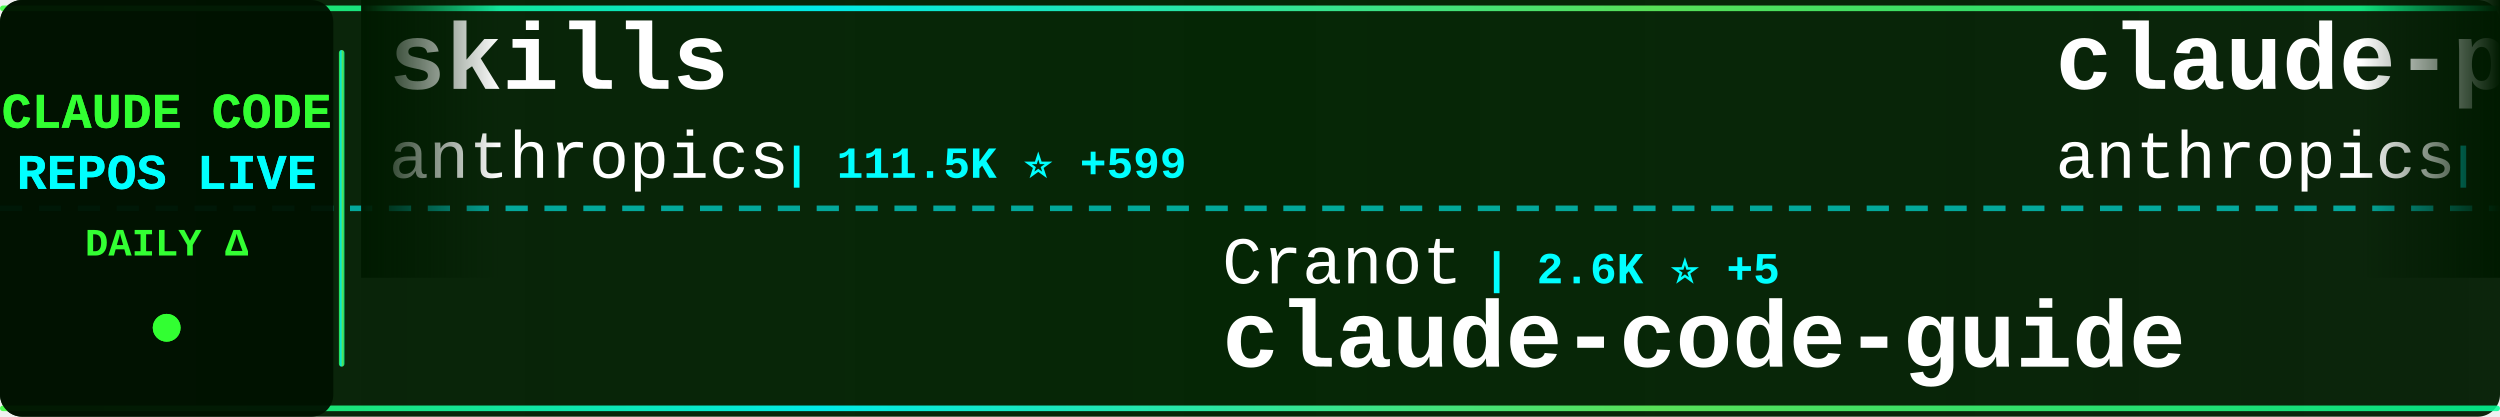
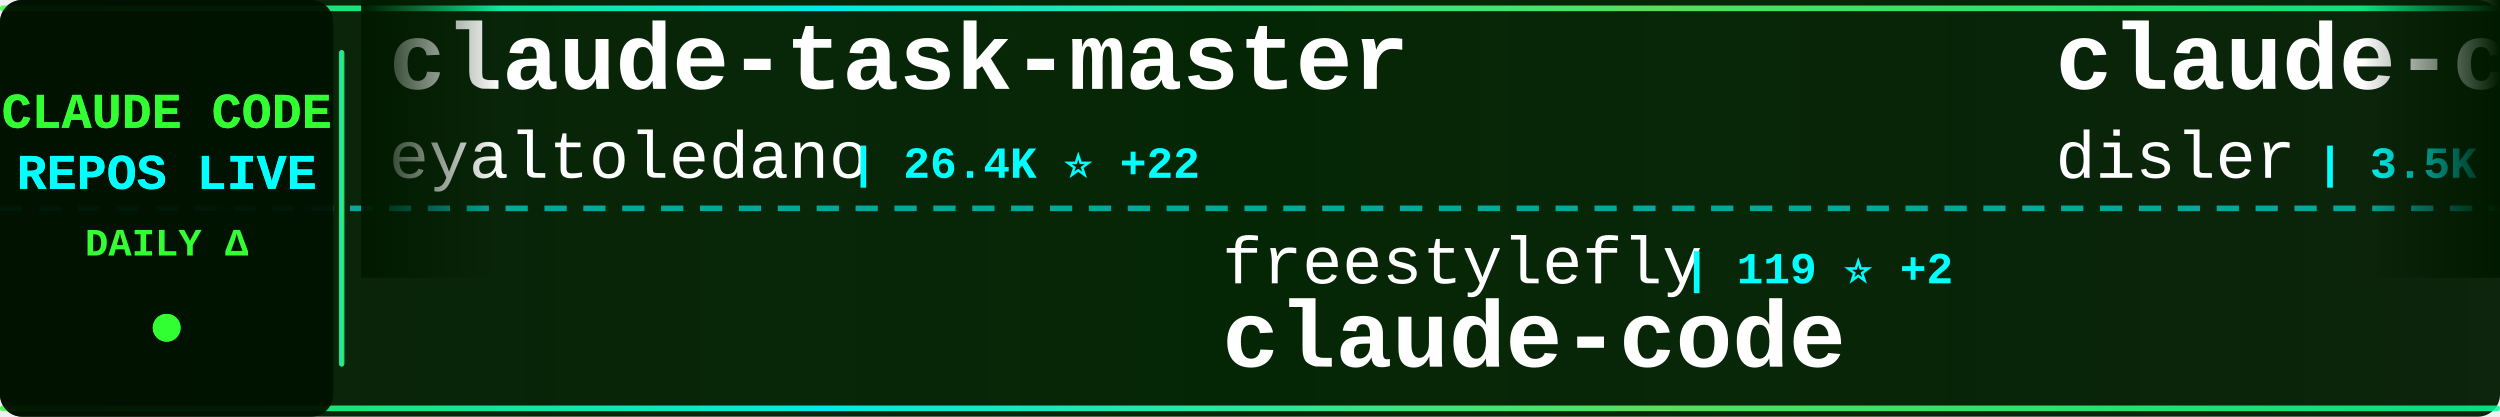
<svg xmlns="http://www.w3.org/2000/svg" width="900" height="150">
  <defs>
    <linearGradient id="tickerBg" x1="0%" y1="0%" x2="100%" y2="0%">
      <stop offset="0%" style="stop-color:#001a00;stop-opacity:0.95" />
      <stop offset="50%" style="stop-color:#002200;stop-opacity:0.98" />
      <stop offset="100%" style="stop-color:#001a00;stop-opacity:0.95" />
    </linearGradient>
    <linearGradient id="borderGrad" x1="0%" y1="0%" x2="100%" y2="0%">
      <stop offset="0%" style="stop-color:#33ff33;stop-opacity:0.85">
        <animate attributeName="stop-opacity" values="0.85;1;0.85" dur="2s" repeatCount="indefinite" />
      </stop>
      <stop offset="33%" style="stop-color:#00ffff;stop-opacity:0.9">
        <animate attributeName="stop-opacity" values="0.9;1;0.9" dur="2.2s" repeatCount="indefinite" />
      </stop>
      <stop offset="66%" style="stop-color:#66ff66;stop-opacity:0.85">
        <animate attributeName="stop-opacity" values="0.85;1;0.85" dur="1.8s" repeatCount="indefinite" />
      </stop>
      <stop offset="100%" style="stop-color:#00ff99;stop-opacity:0.85">
        <animate attributeName="stop-opacity" values="0.85;1;0.85" dur="2s" repeatCount="indefinite" />
      </stop>
    </linearGradient>
    <filter id="textGlow">
      <feGaussianBlur stdDeviation="0.1" result="coloredBlur" />
      <feMerge>
        <feMergeNode in="coloredBlur" />
        <feMergeNode in="SourceGraphic" />
      </feMerge>
    </filter>
    <filter id="metricGlow">
      <feGaussianBlur stdDeviation="0.2" result="coloredBlur" />
      <feMerge>
        <feMergeNode in="coloredBlur" />
        <feMergeNode in="SourceGraphic" />
      </feMerge>
    </filter>
    <linearGradient id="leftFade" x1="0%" y1="0%" x2="100%" y2="0%">
      <stop offset="0%" style="stop-color:#001a00;stop-opacity:1" />
      <stop offset="100%" style="stop-color:#001a00;stop-opacity:0" />
    </linearGradient>
    <linearGradient id="rightFade" x1="0%" y1="0%" x2="100%" y2="0%">
      <stop offset="0%" style="stop-color:#001a00;stop-opacity:0" />
      <stop offset="100%" style="stop-color:#001a00;stop-opacity:1" />
    </linearGradient>
  </defs>
  <rect width="900" height="150" fill="url(#tickerBg)" rx="8" />
  <rect x="0" y="2" width="900" height="2" fill="url(#borderGrad)" rx="1" />
  <rect x="0" y="146" width="900" height="2" fill="url(#borderGrad)" rx="1" />
  <line x1="0" y1="75" x2="900" y2="75" stroke="#00ffff" stroke-width="2" stroke-dasharray="8 6" opacity="0.6" />
  <rect x="0" y="0" width="120" height="150" fill="#001100" opacity="0.95" rx="8" />
  <text x="60" y="46" font-family="'Courier New', monospace" font-size="18" font-weight="bold" fill="#33ff33" text-anchor="middle" filter="url(#textGlow)">
    CLAUDE CODE
  </text>
  <text x="60" y="68" font-family="'Courier New', monospace" font-size="18" font-weight="bold" fill="#00ffff" text-anchor="middle" filter="url(#textGlow)">
    REPOS LIVE
  </text>
  <text x="60" y="92" font-family="'Courier New', monospace" font-size="14" font-weight="bold" fill="#33ff33" text-anchor="middle">
    DAILY Δ
  </text>
  <circle cx="60" cy="118" r="5" fill="#33ff33" filter="url(#metricGlow)">
    <animate attributeName="r" values="4;6;4" dur="1.5s" repeatCount="indefinite" />
    <animate attributeName="opacity" values="0.6;1;0.6" dur="1.5s" repeatCount="indefinite" />
  </circle>
  <rect x="122" y="18" width="2" height="114" fill="url(#borderGrad)" rx="1" />
  <clipPath id="tickerClip">
    <rect x="130" y="0" width="770" height="150" />
  </clipPath>
  <g clip-path="url(#tickerClip)">
    <g id="tickerItems">
      <animateTransform attributeName="transform" attributeType="XML" type="translate" from="0 0" to="-3000 0" dur="54s" repeatCount="indefinite" />
      <g transform="translate(0, 0)">
-         <text x="140" y="32" font-family="'Courier New', monospace" font-size="34" font-weight="bold" fill="#ffffff">skills</text>
-         <text x="140" y="64" font-family="'Courier New', monospace" font-size="24" font-weight="normal" fill="#ffffff" opacity="1.0">anthropics</text>
-         <text x="282" y="64" font-family="'Courier New', monospace" font-size="16" font-weight="bold" fill="#00ffff"> | 111.5K ⭐ +599</text>
+         <text x="140" y="32" font-family="'Courier New', monospace" font-size="34" font-weight="bold" fill="#ffffff">claude-task-master</text>
+         <text x="140" y="64" font-family="'Courier New', monospace" font-size="24" font-weight="normal" fill="#ffffff" opacity="1.0">eyaltoledano</text>
+         <text x="306" y="64" font-family="'Courier New', monospace" font-size="16" font-weight="bold" fill="#00ffff"> | 26.4K ⭐ +22</text>
      </g>
      <g transform="translate(300, 0)">
-         <text x="140" y="102" font-family="'Courier New', monospace" font-size="24" font-weight="normal" fill="#ffffff" opacity="1.0">Cranot</text>
-         <text x="234" y="102" font-family="'Courier New', monospace" font-size="16" font-weight="bold" fill="#00ffff"> | 2.6K ⭐ +5</text>
-         <text x="140" y="132" font-family="'Courier New', monospace" font-size="34" font-weight="bold" fill="#ffffff">claude-code-guide</text>
+         <text x="140" y="102" font-family="'Courier New', monospace" font-size="24" font-weight="normal" fill="#ffffff" opacity="1.0">freestylefly</text>
+         <text x="306" y="102" font-family="'Courier New', monospace" font-size="16" font-weight="bold" fill="#00ffff"> | 119 ⭐ +2</text>
+         <text x="140" y="132" font-family="'Courier New', monospace" font-size="34" font-weight="bold" fill="#ffffff">claude-code</text>
      </g>
      <g transform="translate(600, 0)">
-         <text x="140" y="32" font-family="'Courier New', monospace" font-size="34" font-weight="bold" fill="#ffffff">claude-plugins-official</text>
-         <text x="140" y="64" font-family="'Courier New', monospace" font-size="24" font-weight="normal" fill="#ffffff" opacity="1.0">anthropics</text>
-         <text x="282" y="64" font-family="'Courier New', monospace" font-size="16" font-weight="bold" fill="#00ffff"> | 16.1K ⭐ +97</text>
+         <text x="140" y="32" font-family="'Courier New', monospace" font-size="34" font-weight="bold" fill="#ffffff">claude-code-hooks-master...</text>
+         <text x="140" y="64" font-family="'Courier New', monospace" font-size="24" font-weight="normal" fill="#ffffff" opacity="1.0">disler</text>
+         <text x="234" y="64" font-family="'Courier New', monospace" font-size="16" font-weight="bold" fill="#00ffff"> | 3.5K ⭐ +8</text>
      </g>
      <g transform="translate(900, 0)">
-         <text x="140" y="102" font-family="'Courier New', monospace" font-size="24" font-weight="normal" fill="#ffffff" opacity="1.0">guanshan</text>
-         <text x="258" y="102" font-family="'Courier New', monospace" font-size="16" font-weight="bold" fill="#00ffff"> | 52 ⭐</text>
-         <text x="140" y="132" font-family="'Courier New', monospace" font-size="34" font-weight="bold" fill="#ffffff">ClaudeCode</text>
+         <text x="140" y="102" font-family="'Courier New', monospace" font-size="24" font-weight="normal" fill="#ffffff" opacity="1.0">LING71671</text>
+         <text x="270" y="102" font-family="'Courier New', monospace" font-size="16" font-weight="bold" fill="#00ffff"> | 663 ⭐ +23</text>
+         <text x="140" y="132" font-family="'Courier New', monospace" font-size="34" font-weight="bold" fill="#ffffff">Open-ClaudeCode</text>
      </g>
      <g transform="translate(1200, 0)">
-         <text x="140" y="32" font-family="'Courier New', monospace" font-size="34" font-weight="bold" fill="#ffffff">Claude-code</text>
-         <text x="140" y="64" font-family="'Courier New', monospace" font-size="24" font-weight="normal" fill="#ffffff" opacity="1.0">fazxes</text>
-         <text x="234" y="64" font-family="'Courier New', monospace" font-size="16" font-weight="bold" fill="#00ffff"> | 191 ⭐ +2</text>
+         <text x="140" y="32" font-family="'Courier New', monospace" font-size="34" font-weight="bold" fill="#ffffff">claude-skills</text>
+         <text x="140" y="64" font-family="'Courier New', monospace" font-size="24" font-weight="normal" fill="#ffffff" opacity="1.0">alirezarezvani</text>
+         <text x="330" y="64" font-family="'Courier New', monospace" font-size="16" font-weight="bold" fill="#00ffff"> | 9.8K ⭐ +195</text>
      </g>
      <g transform="translate(1500, 0)">
-         <text x="140" y="102" font-family="'Courier New', monospace" font-size="24" font-weight="normal" fill="#ffffff" opacity="1.0">carlvellotti</text>
-         <text x="306" y="102" font-family="'Courier New', monospace" font-size="16" font-weight="bold" fill="#00ffff"> | 1.8K ⭐ +4</text>
-         <text x="140" y="132" font-family="'Courier New', monospace" font-size="34" font-weight="bold" fill="#ffffff">claude-code-pm-course</text>
+         <text x="140" y="102" font-family="'Courier New', monospace" font-size="24" font-weight="normal" fill="#ffffff" opacity="1.0">ding113</text>
+         <text x="246" y="102" font-family="'Courier New', monospace" font-size="16" font-weight="bold" fill="#00ffff"> | 2.3K ⭐ +10</text>
+         <text x="140" y="132" font-family="'Courier New', monospace" font-size="34" font-weight="bold" fill="#ffffff">claude-code-hub</text>
      </g>
      <g transform="translate(1800, 0)">
-         <text x="140" y="32" font-family="'Courier New', monospace" font-size="34" font-weight="bold" fill="#ffffff">ralph-claude-code</text>
-         <text x="140" y="64" font-family="'Courier New', monospace" font-size="24" font-weight="normal" fill="#ffffff" opacity="1.0">frankbria</text>
-         <text x="270" y="64" font-family="'Courier New', monospace" font-size="16" font-weight="bold" fill="#00ffff"> | 8.5K ⭐ +39</text>
+         <text x="140" y="32" font-family="'Courier New', monospace" font-size="34" font-weight="bold" fill="#ffffff">claude-code</text>
+         <text x="140" y="64" font-family="'Courier New', monospace" font-size="24" font-weight="normal" fill="#ffffff" opacity="1.0">alex000kim</text>
+         <text x="282" y="64" font-family="'Courier New', monospace" font-size="16" font-weight="bold" fill="#00ffff"> | 197 ⭐ +5</text>
      </g>
      <g transform="translate(2100, 0)">
-         <text x="140" y="102" font-family="'Courier New', monospace" font-size="24" font-weight="normal" fill="#ffffff" opacity="1.0">Yuyz0112</text>
-         <text x="258" y="102" font-family="'Courier New', monospace" font-size="16" font-weight="bold" fill="#00ffff"> | 2.3K ⭐ +2</text>
-         <text x="140" y="132" font-family="'Courier New', monospace" font-size="34" font-weight="bold" fill="#ffffff">claude-code-reverse</text>
+         <text x="140" y="102" font-family="'Courier New', monospace" font-size="24" font-weight="normal" fill="#ffffff" opacity="1.0">huangserva</text>
+         <text x="282" y="102" font-family="'Courier New', monospace" font-size="16" font-weight="bold" fill="#00ffff"> | 519 ⭐ +5</text>
+         <text x="140" y="132" font-family="'Courier New', monospace" font-size="34" font-weight="bold" fill="#ffffff">claude-code-cli</text>
      </g>
      <g transform="translate(2400, 0)">
-         <text x="140" y="32" font-family="'Courier New', monospace" font-size="34" font-weight="bold" fill="#ffffff">claude-code-proxy</text>
-         <text x="140" y="64" font-family="'Courier New', monospace" font-size="24" font-weight="normal" fill="#ffffff" opacity="1.0">1rgs</text>
-         <text x="210" y="64" font-family="'Courier New', monospace" font-size="16" font-weight="bold" fill="#00ffff"> | 3.4K ⭐ +5</text>
+         <text x="140" y="32" font-family="'Courier New', monospace" font-size="34" font-weight="bold" fill="#ffffff">claude-code-source-code-...</text>
+         <text x="140" y="64" font-family="'Courier New', monospace" font-size="24" font-weight="normal" fill="#ffffff" opacity="1.0">ghuntley</text>
+         <text x="258" y="64" font-family="'Courier New', monospace" font-size="16" font-weight="bold" fill="#00ffff"> | 964 ⭐</text>
      </g>
      <g transform="translate(2700, 0)">
-         <text x="140" y="102" font-family="'Courier New', monospace" font-size="24" font-weight="normal" fill="#ffffff" opacity="1.0">codeaashu</text>
-         <text x="270" y="102" font-family="'Courier New', monospace" font-size="16" font-weight="bold" fill="#00ffff"> | 1.7K ⭐ +162</text>
+         <text x="140" y="102" font-family="'Courier New', monospace" font-size="24" font-weight="normal" fill="#ffffff" opacity="1.0">bfly123</text>
+         <text x="246" y="102" font-family="'Courier New', monospace" font-size="16" font-weight="bold" fill="#00ffff"> | 2.1K ⭐ +18</text>
+         <text x="140" y="132" font-family="'Courier New', monospace" font-size="34" font-weight="bold" fill="#ffffff">claude_code_bridge</text>
+       </g>
+       <g transform="translate(3000, 0)">
+         <text x="140" y="32" font-family="'Courier New', monospace" font-size="34" font-weight="bold" fill="#ffffff">claude-task-master</text>
+         <text x="140" y="64" font-family="'Courier New', monospace" font-size="24" font-weight="normal" fill="#ffffff" opacity="1.0">eyaltoledano</text>
+         <text x="306" y="64" font-family="'Courier New', monospace" font-size="16" font-weight="bold" fill="#00ffff"> | 26.4K ⭐ +22</text>
+       </g>
+       <g transform="translate(3300, 0)">
+         <text x="140" y="102" font-family="'Courier New', monospace" font-size="24" font-weight="normal" fill="#ffffff" opacity="1.0">freestylefly</text>
+         <text x="306" y="102" font-family="'Courier New', monospace" font-size="16" font-weight="bold" fill="#00ffff"> | 119 ⭐ +2</text>
        <text x="140" y="132" font-family="'Courier New', monospace" font-size="34" font-weight="bold" fill="#ffffff">claude-code</text>
      </g>
-       <g transform="translate(3000, 0)">
-         <text x="140" y="32" font-family="'Courier New', monospace" font-size="34" font-weight="bold" fill="#ffffff">skills</text>
-         <text x="140" y="64" font-family="'Courier New', monospace" font-size="24" font-weight="normal" fill="#ffffff" opacity="1.0">anthropics</text>
-         <text x="282" y="64" font-family="'Courier New', monospace" font-size="16" font-weight="bold" fill="#00ffff"> | 111.5K ⭐ +599</text>
-       </g>
-       <g transform="translate(3300, 0)">
-         <text x="140" y="102" font-family="'Courier New', monospace" font-size="24" font-weight="normal" fill="#ffffff" opacity="1.0">Cranot</text>
-         <text x="234" y="102" font-family="'Courier New', monospace" font-size="16" font-weight="bold" fill="#00ffff"> | 2.6K ⭐ +5</text>
-         <text x="140" y="132" font-family="'Courier New', monospace" font-size="34" font-weight="bold" fill="#ffffff">claude-code-guide</text>
-       </g>
      <g transform="translate(3600, 0)">
-         <text x="140" y="32" font-family="'Courier New', monospace" font-size="34" font-weight="bold" fill="#ffffff">claude-plugins-official</text>
-         <text x="140" y="64" font-family="'Courier New', monospace" font-size="24" font-weight="normal" fill="#ffffff" opacity="1.0">anthropics</text>
-         <text x="282" y="64" font-family="'Courier New', monospace" font-size="16" font-weight="bold" fill="#00ffff"> | 16.1K ⭐ +97</text>
+         <text x="140" y="32" font-family="'Courier New', monospace" font-size="34" font-weight="bold" fill="#ffffff">claude-code-hooks-master...</text>
+         <text x="140" y="64" font-family="'Courier New', monospace" font-size="24" font-weight="normal" fill="#ffffff" opacity="1.0">disler</text>
+         <text x="234" y="64" font-family="'Courier New', monospace" font-size="16" font-weight="bold" fill="#00ffff"> | 3.5K ⭐ +8</text>
      </g>
      <g transform="translate(3900, 0)">
-         <text x="140" y="102" font-family="'Courier New', monospace" font-size="24" font-weight="normal" fill="#ffffff" opacity="1.0">guanshan</text>
-         <text x="258" y="102" font-family="'Courier New', monospace" font-size="16" font-weight="bold" fill="#00ffff"> | 52 ⭐</text>
-         <text x="140" y="132" font-family="'Courier New', monospace" font-size="34" font-weight="bold" fill="#ffffff">ClaudeCode</text>
+         <text x="140" y="102" font-family="'Courier New', monospace" font-size="24" font-weight="normal" fill="#ffffff" opacity="1.0">LING71671</text>
+         <text x="270" y="102" font-family="'Courier New', monospace" font-size="16" font-weight="bold" fill="#00ffff"> | 663 ⭐ +23</text>
+         <text x="140" y="132" font-family="'Courier New', monospace" font-size="34" font-weight="bold" fill="#ffffff">Open-ClaudeCode</text>
      </g>
    </g>
  </g>
  <rect x="130" y="0" width="50" height="100" fill="url(#leftFade)" />
  <rect x="850" y="0" width="50" height="100" fill="url(#rightFade)" />
</svg>
